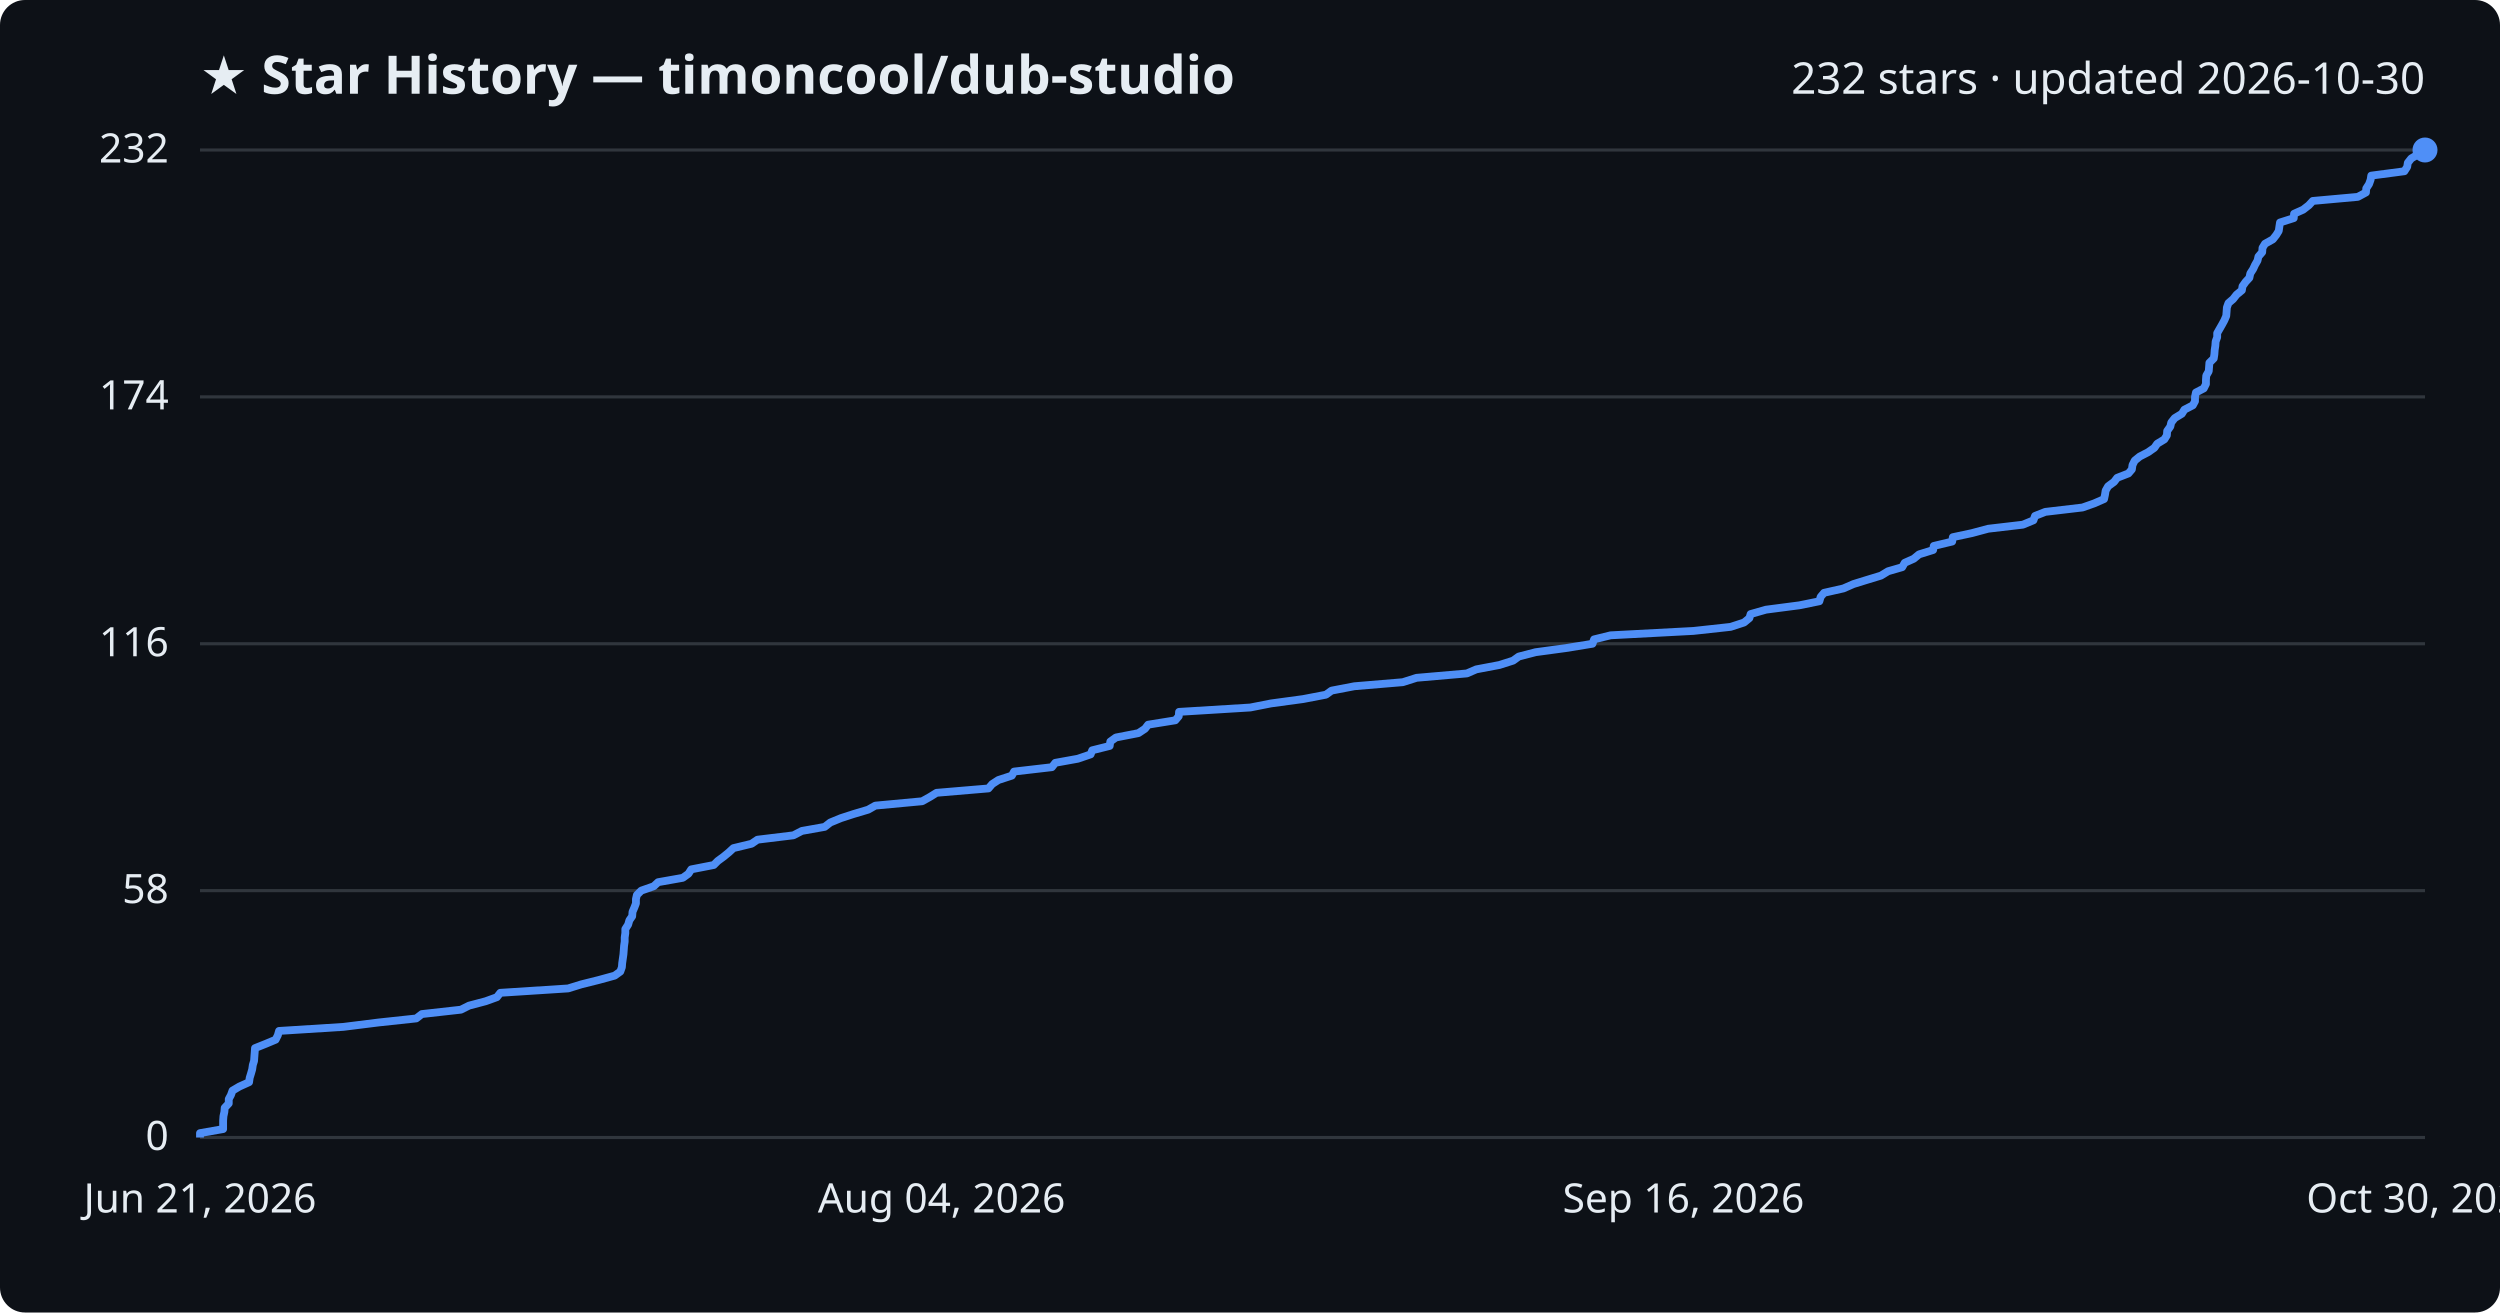
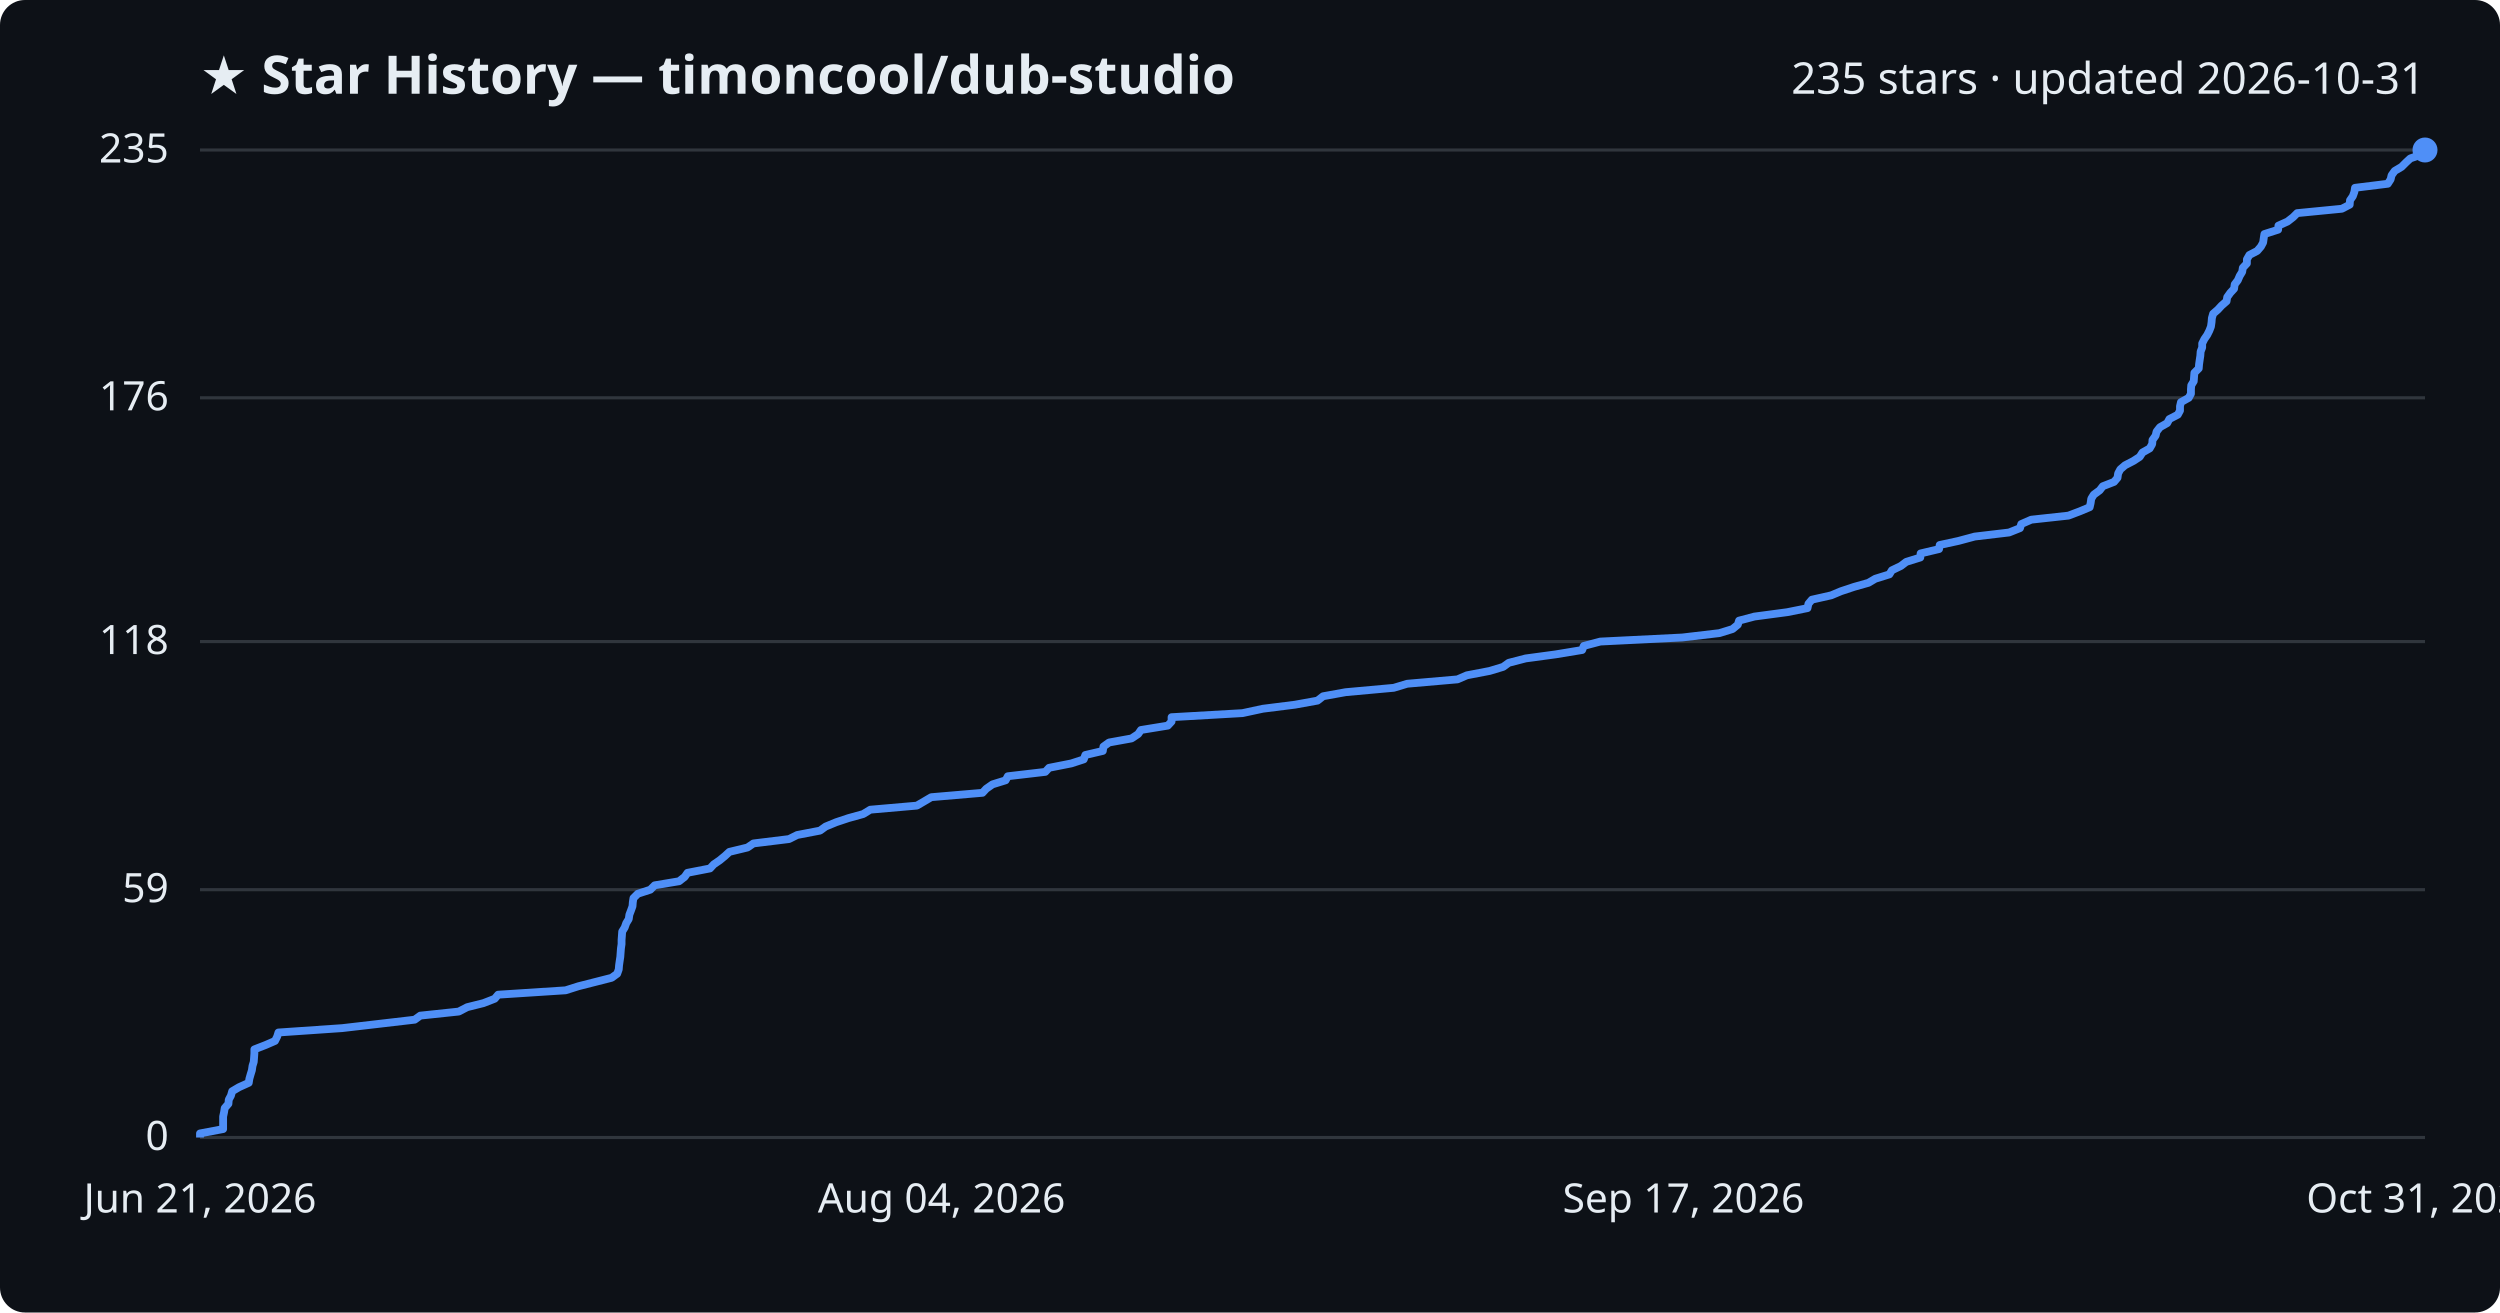
<svg xmlns="http://www.w3.org/2000/svg" viewBox="0 0 800 420" font-family="Segoe UI, sans-serif">
  <rect width="800" height="420" fill="#0d1117" rx="8" />
  <text x="64" y="30" fill="#e6edf3" font-size="17" font-weight="700">★ Star History — timoncool/dub-studio</text>
-   <text x="776" y="30" fill="#e6edf3" font-size="14" text-anchor="end">232 stars · updated 2026-10-30</text>
+   <text x="776" y="30" fill="#e6edf3" font-size="14" text-anchor="end">235 stars · updated 2026-10-31</text>
  <line x1="64" y1="364.0" x2="776" y2="364.0" stroke="#30363d" stroke-width="1" />
  <text x="54" y="368.0" fill="#e6edf3" font-size="13" text-anchor="end">0</text>
-   <line x1="64" y1="285.0" x2="776" y2="285.0" stroke="#30363d" stroke-width="1" />
-   <text x="54" y="289.0" fill="#e6edf3" font-size="13" text-anchor="end">58</text>
-   <line x1="64" y1="206.0" x2="776" y2="206.0" stroke="#30363d" stroke-width="1" />
-   <text x="54" y="210.0" fill="#e6edf3" font-size="13" text-anchor="end">116</text>
-   <line x1="64" y1="127.0" x2="776" y2="127.0" stroke="#30363d" stroke-width="1" />
-   <text x="54" y="131.0" fill="#e6edf3" font-size="13" text-anchor="end">174</text>
+   <line x1="64" y1="284.7" x2="776" y2="284.7" stroke="#30363d" stroke-width="1" />
+   <text x="54" y="288.7" fill="#e6edf3" font-size="13" text-anchor="end">59</text>
+   <line x1="64" y1="205.3" x2="776" y2="205.3" stroke="#30363d" stroke-width="1" />
+   <text x="54" y="209.3" fill="#e6edf3" font-size="13" text-anchor="end">118</text>
+   <line x1="64" y1="127.3" x2="776" y2="127.3" stroke="#30363d" stroke-width="1" />
+   <text x="54" y="131.3" fill="#e6edf3" font-size="13" text-anchor="end">176</text>
  <line x1="64" y1="48.0" x2="776" y2="48.0" stroke="#30363d" stroke-width="1" />
-   <text x="54" y="52.0" fill="#e6edf3" font-size="13" text-anchor="end">232</text>
-   <path d="M64.0,364.0 L64.0,362.6 L71.4,361.3 L71.4,359.9 L71.4,358.6 L71.5,357.2 L71.8,355.8 L71.9,354.5 L73.2,353.1 L73.2,351.7 L73.9,350.4 L74.4,349.0 L76.6,347.7 L79.7,346.3 L79.9,344.9 L80.3,343.6 L80.7,342.2 L80.9,340.8 L81.3,339.5 L81.4,338.1 L81.5,336.8 L81.6,335.4 L85.1,334.0 L88.2,332.7 L88.9,331.3 L89.3,329.9 L109.9,328.6 L121.1,327.2 L133.2,325.9 L135.0,324.5 L147.5,323.1 L150.1,321.8 L155.4,320.4 L159.0,319.1 L160.1,317.7 L181.8,316.3 L186.0,315.0 L191.6,313.6 L196.7,312.2 L198.5,310.9 L199.0,309.5 L199.1,308.2 L199.3,306.8 L199.5,305.4 L199.6,304.1 L199.7,302.7 L199.9,301.3 L199.9,300.0 L200.1,298.6 L200.1,297.3 L201.0,295.9 L201.4,294.5 L202.3,293.2 L202.4,291.8 L203.0,290.4 L203.5,289.1 L203.5,287.7 L203.8,286.4 L205.2,285.0 L209.2,283.6 L210.6,282.3 L218.5,280.9 L220.3,279.6 L221.2,278.2 L228.4,276.8 L229.7,275.5 L231.6,274.1 L233.3,272.7 L234.7,271.4 L240.5,270.0 L242.4,268.7 L253.9,267.3 L256.6,265.9 L263.9,264.6 L265.7,263.2 L269.1,261.8 L273.1,260.5 L277.8,259.1 L280.1,257.8 L295.1,256.4 L297.6,255.0 L299.7,253.7 L316.3,252.3 L317.5,250.9 L319.5,249.6 L323.8,248.2 L324.5,246.9 L336.6,245.5 L337.7,244.1 L344.9,242.8 L349.0,241.4 L349.5,240.1 L355.1,238.7 L355.3,237.3 L357.1,236.0 L364.3,234.6 L366.4,233.2 L367.4,231.9 L376.1,230.5 L377.2,229.2 L377.3,227.8 L400.1,226.4 L406.7,225.1 L417.0,223.7 L424.3,222.3 L426.1,221.0 L433.4,219.6 L448.9,218.3 L453.3,216.9 L469.4,215.5 L472.4,214.2 L479.8,212.8 L484.2,211.4 L486.0,210.1 L491.4,208.7 L501.0,207.4 L509.6,206.0 L510.1,204.6 L515.4,203.3 L541.9,201.9 L553.8,200.6 L558.1,199.2 L559.8,197.8 L560.2,196.5 L565.1,195.1 L575.8,193.7 L582.2,192.4 L582.6,191.0 L583.7,189.7 L589.9,188.3 L593.1,186.9 L597.3,185.6 L601.9,184.2 L604.2,182.8 L608.7,181.5 L609.5,180.1 L612.4,178.8 L614.1,177.4 L618.6,176.0 L618.8,174.7 L624.7,173.3 L624.9,171.9 L631.0,170.6 L636.2,169.2 L647.3,167.9 L650.7,166.5 L651.2,165.1 L654.5,163.8 L666.4,162.4 L670.1,161.1 L673.3,159.7 L673.6,158.3 L673.8,157.0 L674.6,155.6 L676.5,154.2 L677.5,152.9 L681.1,151.5 L682.2,150.2 L682.4,148.8 L683.1,147.4 L684.7,146.1 L687.4,144.7 L689.4,143.3 L690.3,142.0 L692.6,140.6 L693.4,139.3 L693.5,137.9 L694.5,136.5 L694.8,135.2 L695.9,133.8 L698.2,132.4 L699.0,131.1 L701.7,129.7 L702.4,128.4 L702.4,127.0 L702.7,125.6 L705.2,124.3 L705.9,122.9 L705.9,121.6 L706.0,120.2 L706.8,118.8 L706.9,117.5 L707.0,116.1 L708.4,114.7 L708.6,113.4 L708.7,112.0 L708.9,110.7 L709.0,109.3 L709.5,107.9 L709.5,106.6 L710.3,105.2 L711.1,103.8 L711.8,102.5 L712.4,101.1 L712.5,99.8 L712.6,98.4 L713.1,97.0 L714.6,95.7 L715.7,94.3 L717.4,92.9 L717.6,91.6 L718.6,90.2 L719.8,88.9 L720.1,87.5 L721.0,86.1 L721.6,84.8 L722.4,83.4 L722.7,82.1 L723.9,80.7 L724.0,79.3 L724.8,78.0 L727.3,76.6 L728.4,75.2 L729.2,73.9 L729.4,72.5 L729.6,71.2 L734.0,69.8 L734.1,68.4 L737.0,67.1 L738.8,65.7 L740.1,64.3 L754.5,63.0 L757.1,61.6 L757.2,60.3 L758.1,58.9 L758.6,57.5 L758.8,56.2 L769.4,54.8 L770.3,53.4 L770.5,52.1 L771.6,50.7 L773.8,49.4 L775.2,48.0 L776.0,48.0" fill="none" stroke="#4f8ff7" stroke-width="2.5" stroke-linejoin="round" />
+   <text x="54" y="52.0" fill="#e6edf3" font-size="13" text-anchor="end">235</text>
+   <path d="M64.0,364.0 L64.0,362.7 L71.4,361.3 L71.4,360.0 L71.4,358.6 L71.4,357.3 L71.7,355.9 L71.9,354.6 L73.1,353.2 L73.2,351.9 L73.9,350.6 L74.3,349.2 L76.5,347.9 L79.6,346.5 L79.8,345.2 L80.2,343.8 L80.6,342.5 L80.8,341.1 L81.2,339.8 L81.3,338.5 L81.4,337.1 L81.4,335.8 L85.0,334.4 L88.0,333.1 L88.7,331.7 L89.1,330.4 L109.5,329.0 L120.7,327.7 L132.7,326.3 L134.5,325.0 L146.8,323.7 L149.5,322.3 L154.7,321.0 L158.3,319.6 L159.4,318.3 L181.0,316.9 L185.1,315.6 L190.6,314.2 L195.7,312.9 L197.5,311.6 L198.0,310.2 L198.1,308.9 L198.3,307.5 L198.5,306.2 L198.6,304.8 L198.7,303.5 L198.9,302.1 L198.9,300.8 L199.0,299.5 L199.1,298.1 L199.9,296.8 L200.4,295.4 L201.2,294.1 L201.4,292.7 L201.9,291.4 L202.4,290.0 L202.5,288.7 L202.7,287.4 L204.1,286.0 L208.1,284.7 L209.5,283.3 L217.3,282.0 L219.1,280.6 L220.0,279.3 L227.2,277.9 L228.4,276.6 L230.3,275.3 L232.0,273.9 L233.4,272.6 L239.2,271.2 L241.1,269.9 L252.5,268.5 L255.1,267.2 L262.4,265.8 L264.2,264.5 L267.6,263.1 L271.5,261.8 L276.2,260.5 L278.5,259.1 L293.4,257.8 L295.8,256.4 L298.0,255.1 L314.4,253.7 L315.6,252.4 L317.6,251.0 L321.8,249.7 L322.5,248.4 L334.5,247.0 L335.7,245.7 L342.8,244.3 L346.8,243.0 L347.3,241.6 L352.9,240.3 L353.1,238.9 L354.9,237.6 L362.1,236.3 L364.2,234.9 L365.1,233.6 L373.7,232.2 L374.9,230.9 L374.9,229.5 L397.6,228.2 L404.1,226.8 L414.4,225.5 L421.6,224.2 L423.4,222.8 L430.6,221.5 L446.0,220.1 L450.3,218.8 L466.4,217.4 L469.4,216.1 L476.7,214.7 L481.0,213.4 L482.8,212.1 L488.2,210.7 L497.8,209.4 L506.3,208.0 L506.8,206.7 L512.1,205.3 L538.3,204.0 L550.2,202.6 L554.4,201.3 L556.1,199.9 L556.5,198.6 L561.4,197.3 L571.9,195.9 L578.4,194.6 L578.7,193.2 L579.8,191.9 L586.0,190.5 L589.1,189.2 L593.3,187.8 L597.9,186.5 L600.1,185.2 L604.6,183.8 L605.4,182.5 L608.3,181.1 L610.0,179.8 L614.5,178.4 L614.6,177.1 L620.5,175.7 L620.7,174.4 L626.7,173.1 L631.9,171.7 L642.9,170.4 L646.4,169.0 L646.8,167.7 L650.0,166.3 L661.9,165.0 L665.6,163.6 L668.7,162.3 L669.0,161.0 L669.2,159.6 L670.0,158.3 L671.9,156.9 L672.9,155.6 L676.5,154.2 L677.6,152.9 L677.8,151.5 L678.5,150.2 L680.0,148.9 L682.7,147.5 L684.7,146.2 L685.6,144.8 L687.9,143.5 L688.7,142.1 L688.8,140.8 L689.8,139.4 L690.1,138.1 L691.2,136.7 L693.5,135.4 L694.2,134.1 L696.9,132.7 L697.6,131.4 L697.6,130.0 L697.9,128.7 L700.4,127.3 L701.1,126.0 L701.1,124.6 L701.2,123.3 L702.0,122.0 L702.1,120.6 L702.2,119.3 L703.6,117.9 L703.7,116.6 L703.9,115.2 L704.1,113.9 L704.2,112.5 L704.7,111.2 L704.7,109.9 L705.4,108.5 L706.3,107.2 L707.0,105.8 L707.5,104.5 L707.7,103.1 L707.8,101.8 L708.2,100.4 L709.7,99.1 L710.9,97.8 L712.5,96.4 L712.7,95.1 L713.7,93.7 L714.9,92.4 L715.1,91.0 L716.1,89.7 L716.7,88.3 L717.5,87.0 L717.7,85.7 L719.0,84.3 L719.0,83.0 L719.8,81.6 L722.3,80.3 L723.5,78.9 L724.2,77.6 L724.4,76.2 L724.6,74.9 L729.0,73.5 L729.1,72.2 L732.0,70.9 L733.8,69.5 L735.1,68.2 L749.4,66.8 L751.9,65.5 L752.0,64.1 L752.9,62.8 L753.4,61.4 L753.6,60.1 L764.1,58.8 L765.0,57.4 L765.3,56.1 L766.3,54.7 L768.5,53.4 L769.9,52.0 L771.3,50.7 L775.3,49.3 L775.7,48.0 L776.0,48.0" fill="none" stroke="#4f8ff7" stroke-width="2.5" stroke-linejoin="round" />
  <circle cx="776.0" cy="48.0" r="4" fill="#4f8ff7" />
  <text x="64.0" y="388" fill="#e6edf3" font-size="13" text-anchor="middle">Jun 21, 2026</text>
  <text x="301.3" y="388" fill="#e6edf3" font-size="13" text-anchor="middle">Aug 04, 2026</text>
-   <text x="538.7" y="388" fill="#e6edf3" font-size="13" text-anchor="middle">Sep 16, 2026</text>
-   <text x="776.0" y="388" fill="#e6edf3" font-size="13" text-anchor="middle">Oct 30, 2026</text>
+   <text x="538.7" y="388" fill="#e6edf3" font-size="13" text-anchor="middle">Sep 17, 2026</text>
+   <text x="776.0" y="388" fill="#e6edf3" font-size="13" text-anchor="middle">Oct 31, 2026</text>
</svg>
